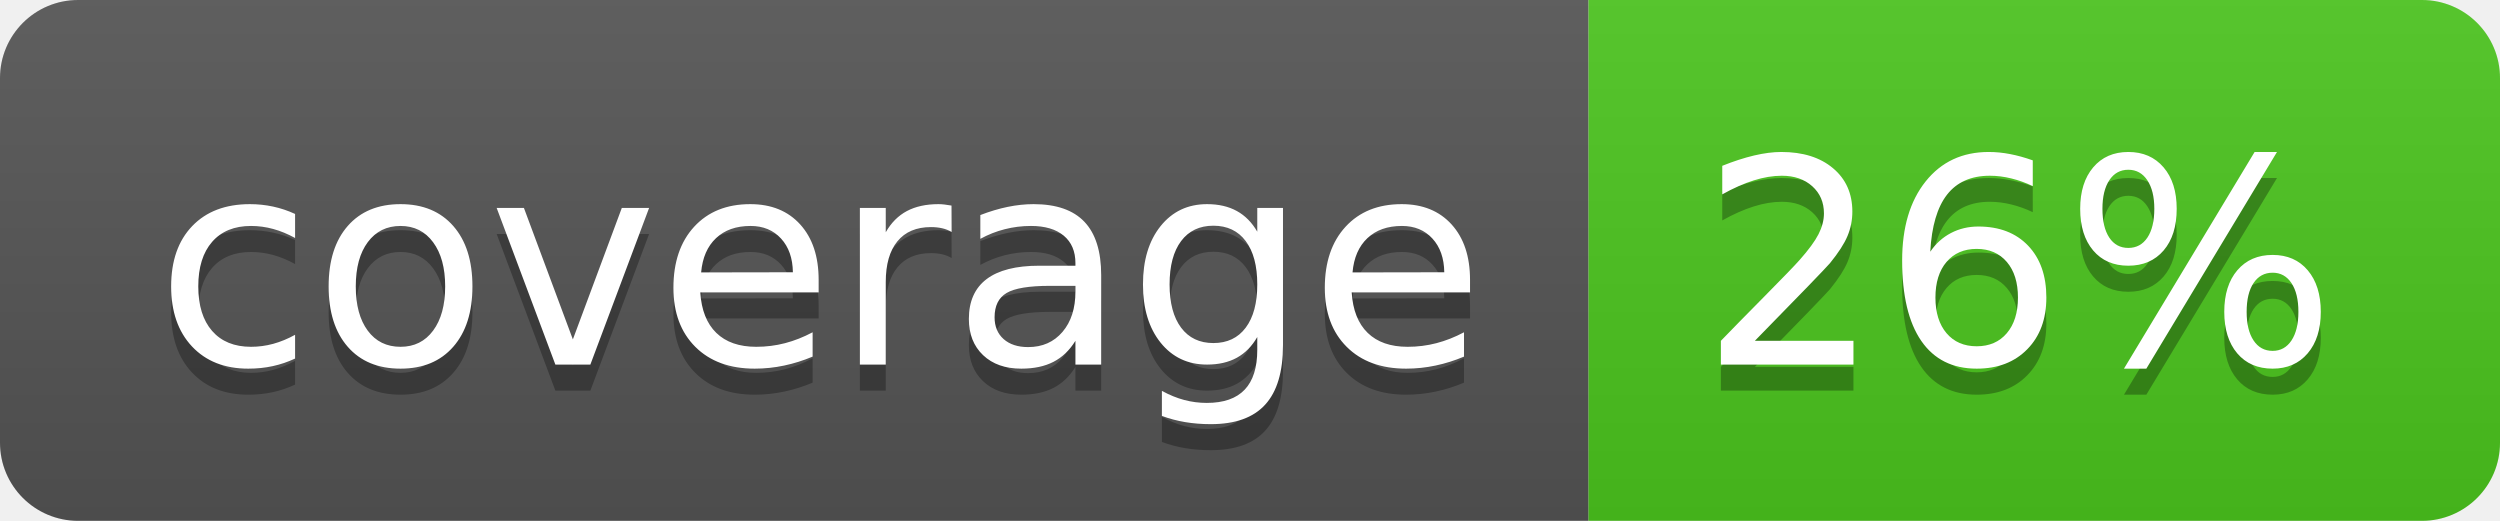
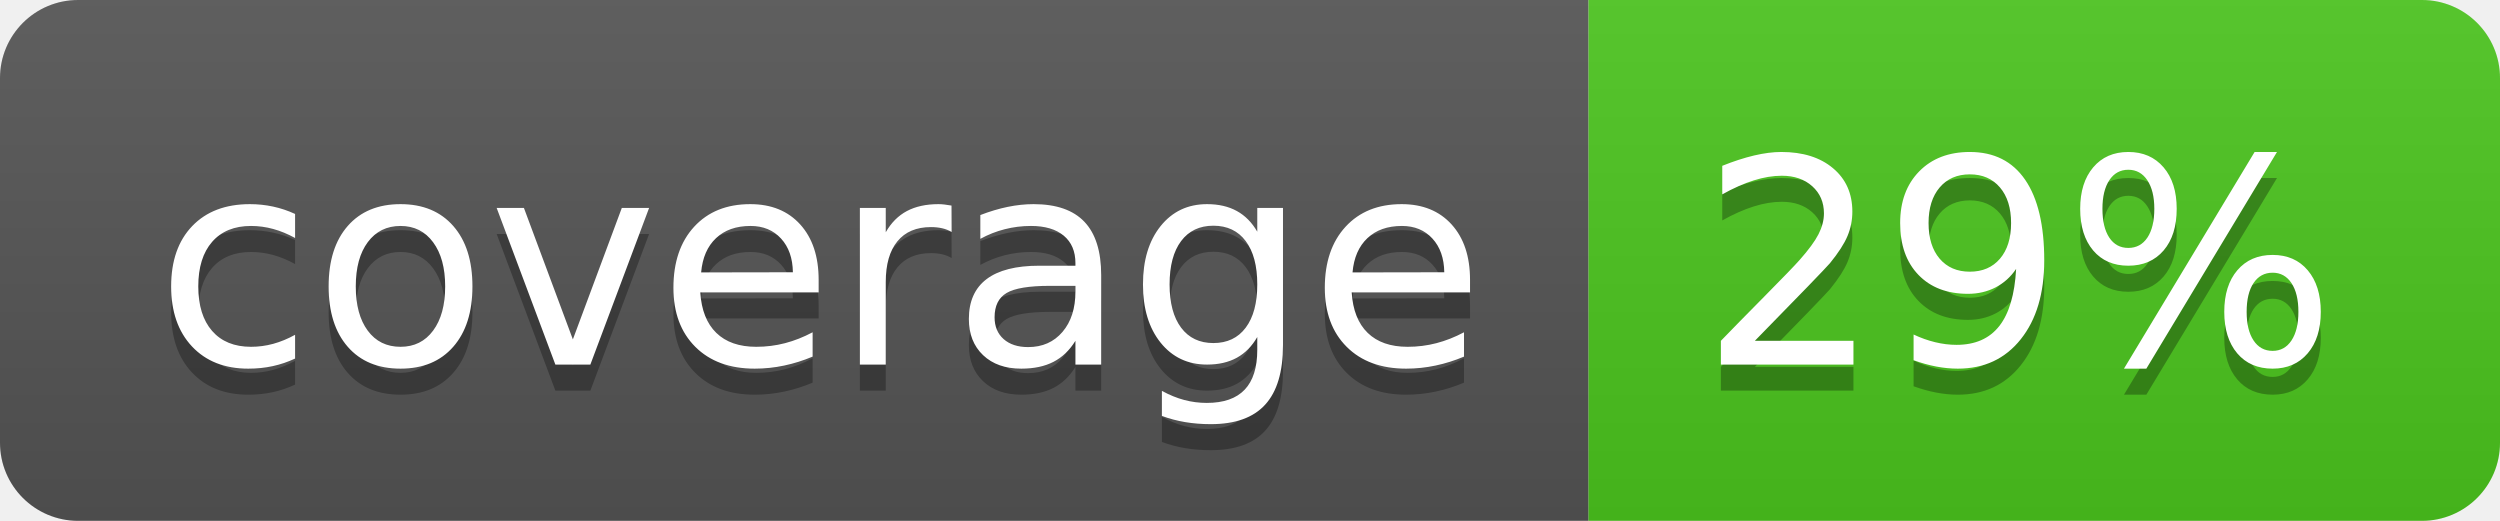
<svg xmlns="http://www.w3.org/2000/svg" width="96" height="20">
  <linearGradient id="b" x2="0" y2="100%">
    <stop offset="0" stop-color="#bbb" stop-opacity=".1" />
    <stop offset="1" stop-opacity=".1" />
  </linearGradient>
  <clipPath id="a">
    <rect width="96" height="20" rx="3" fill="#fff" />
  </clipPath>
  <g clip-path="url(#a)">
    <path fill="#555" d="M0 0h61v20H0z" />
    <path fill="#4CC61E" d="M61 0h35v20H61z" />
    <path fill="url(#b)" d="M0 0h96v20H0z" />
  </g>
  <g fill="#fff" text-anchor="middle" font-family="DejaVu Sans,Verdana,Geneva,sans-serif" font-size="110">
    <text x="315" y="150" fill="#010101" fill-opacity=".3" transform="scale(.1)" textLength="510">coverage</text>
    <text x="315" y="140" transform="scale(.1)" textLength="510">coverage</text>
-     <text x="775" y="150" fill="#010101" fill-opacity=".3" transform="scale(.1)" textLength="250">26%</text>
-     <text x="775" y="140" transform="scale(.1)" textLength="250">26%</text>
+     <text x="775" y="150" fill="#010101" fill-opacity=".3" transform="scale(.1)" textLength="250">29%</text>
+     <text x="775" y="140" transform="scale(.1)" textLength="250">29%</text>
  </g>
</svg>
